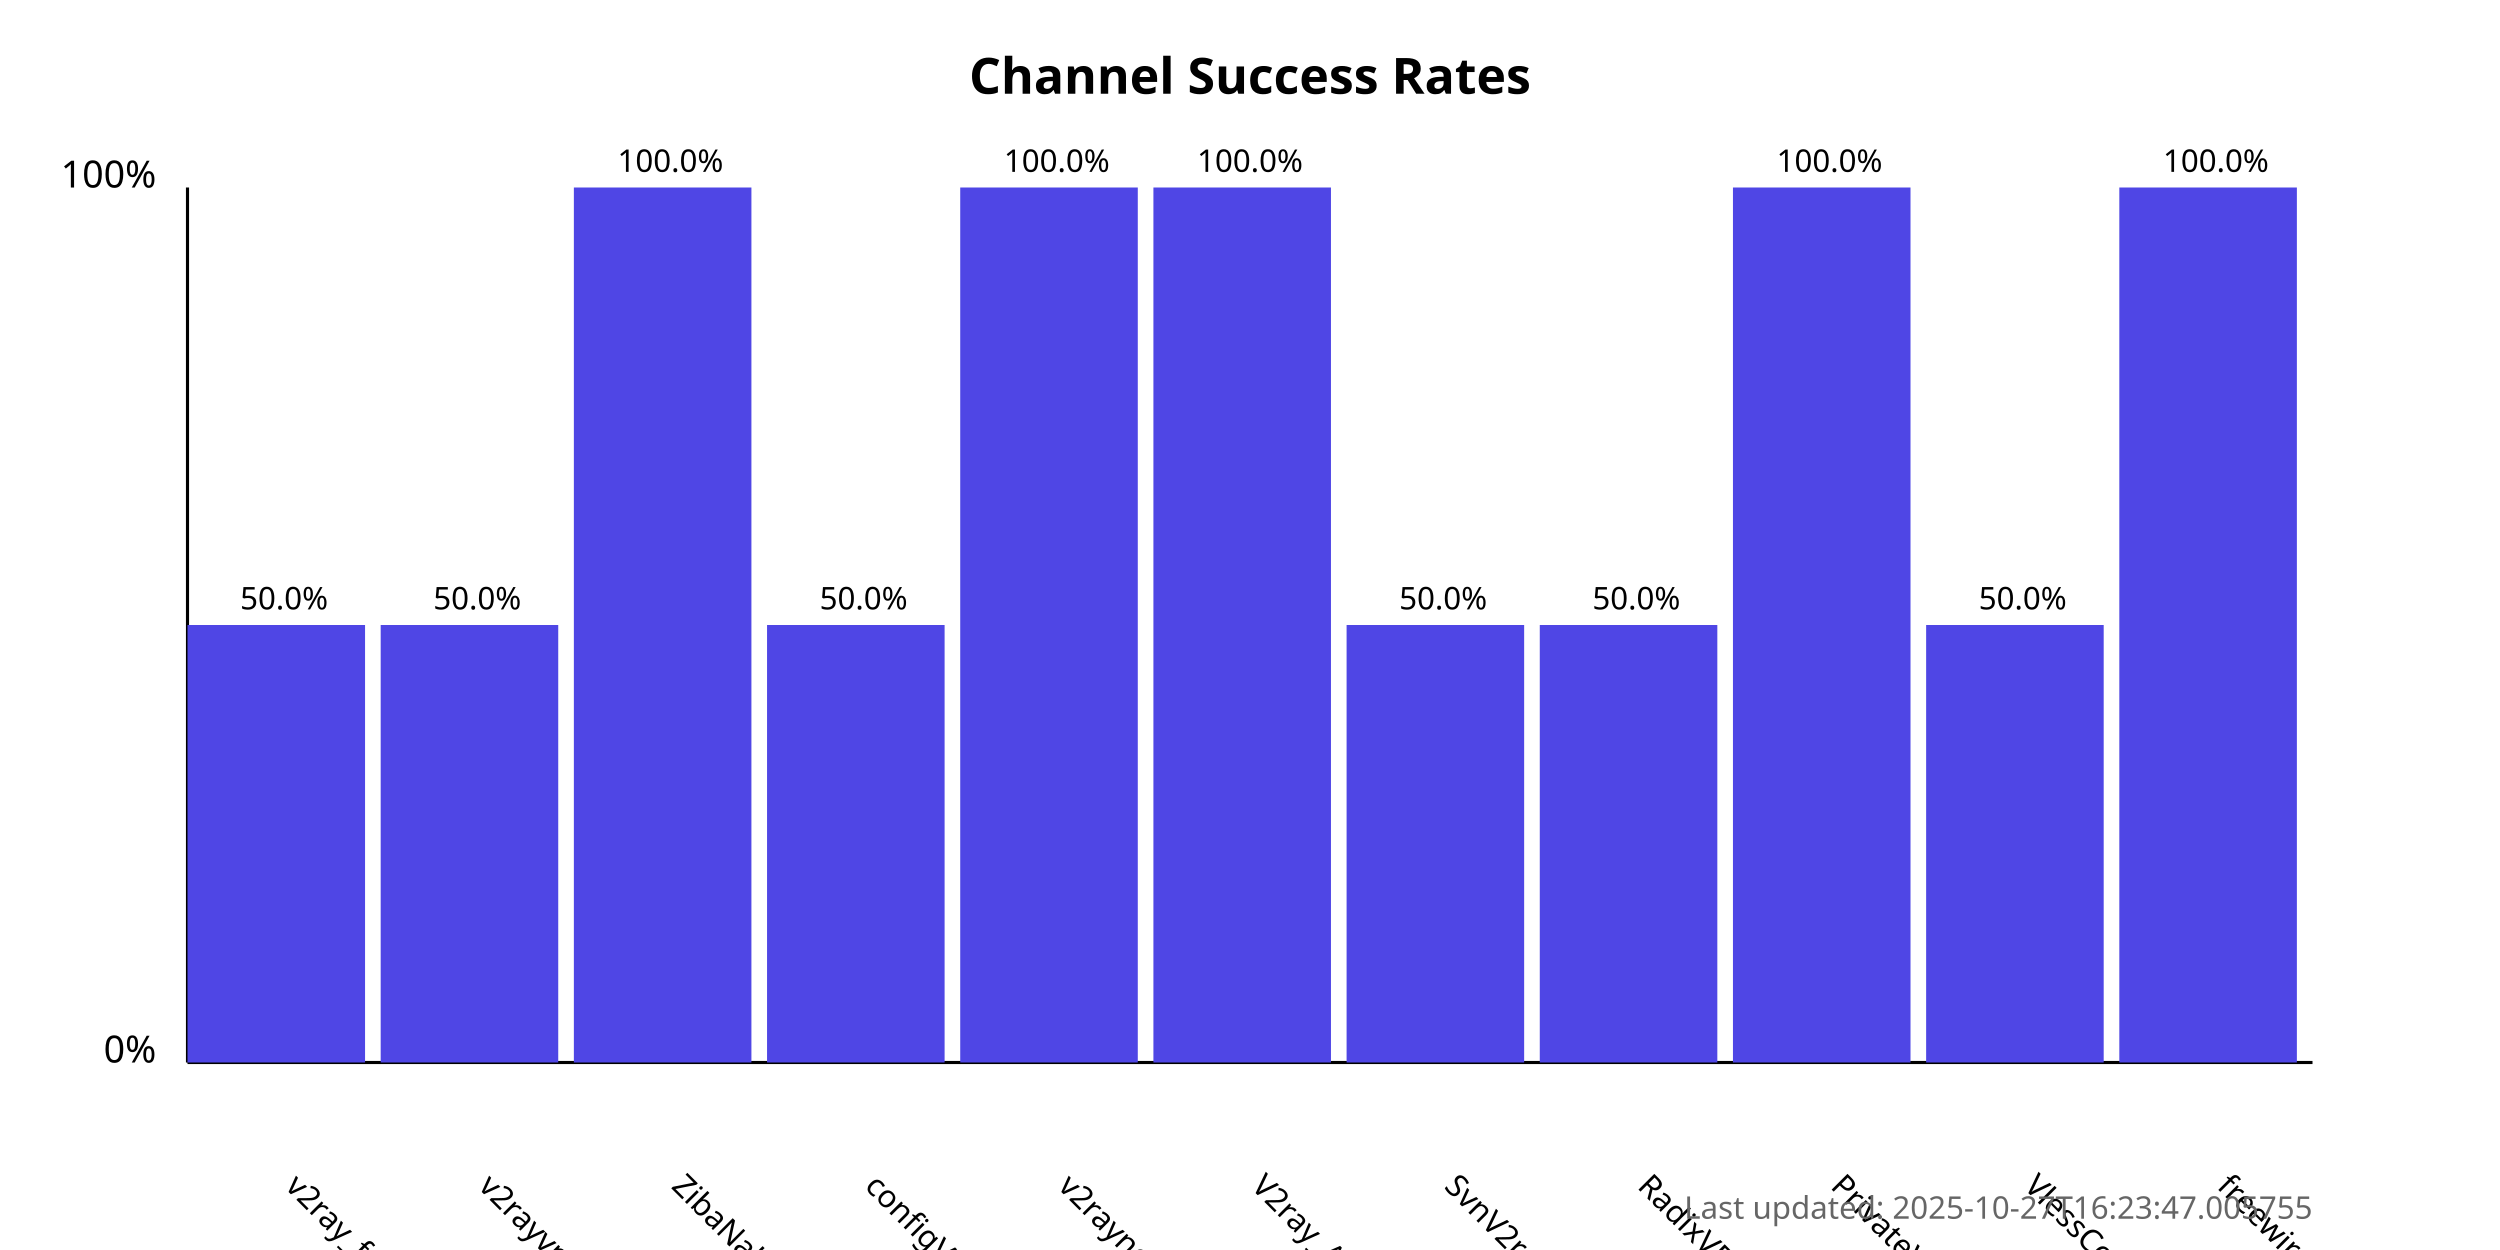
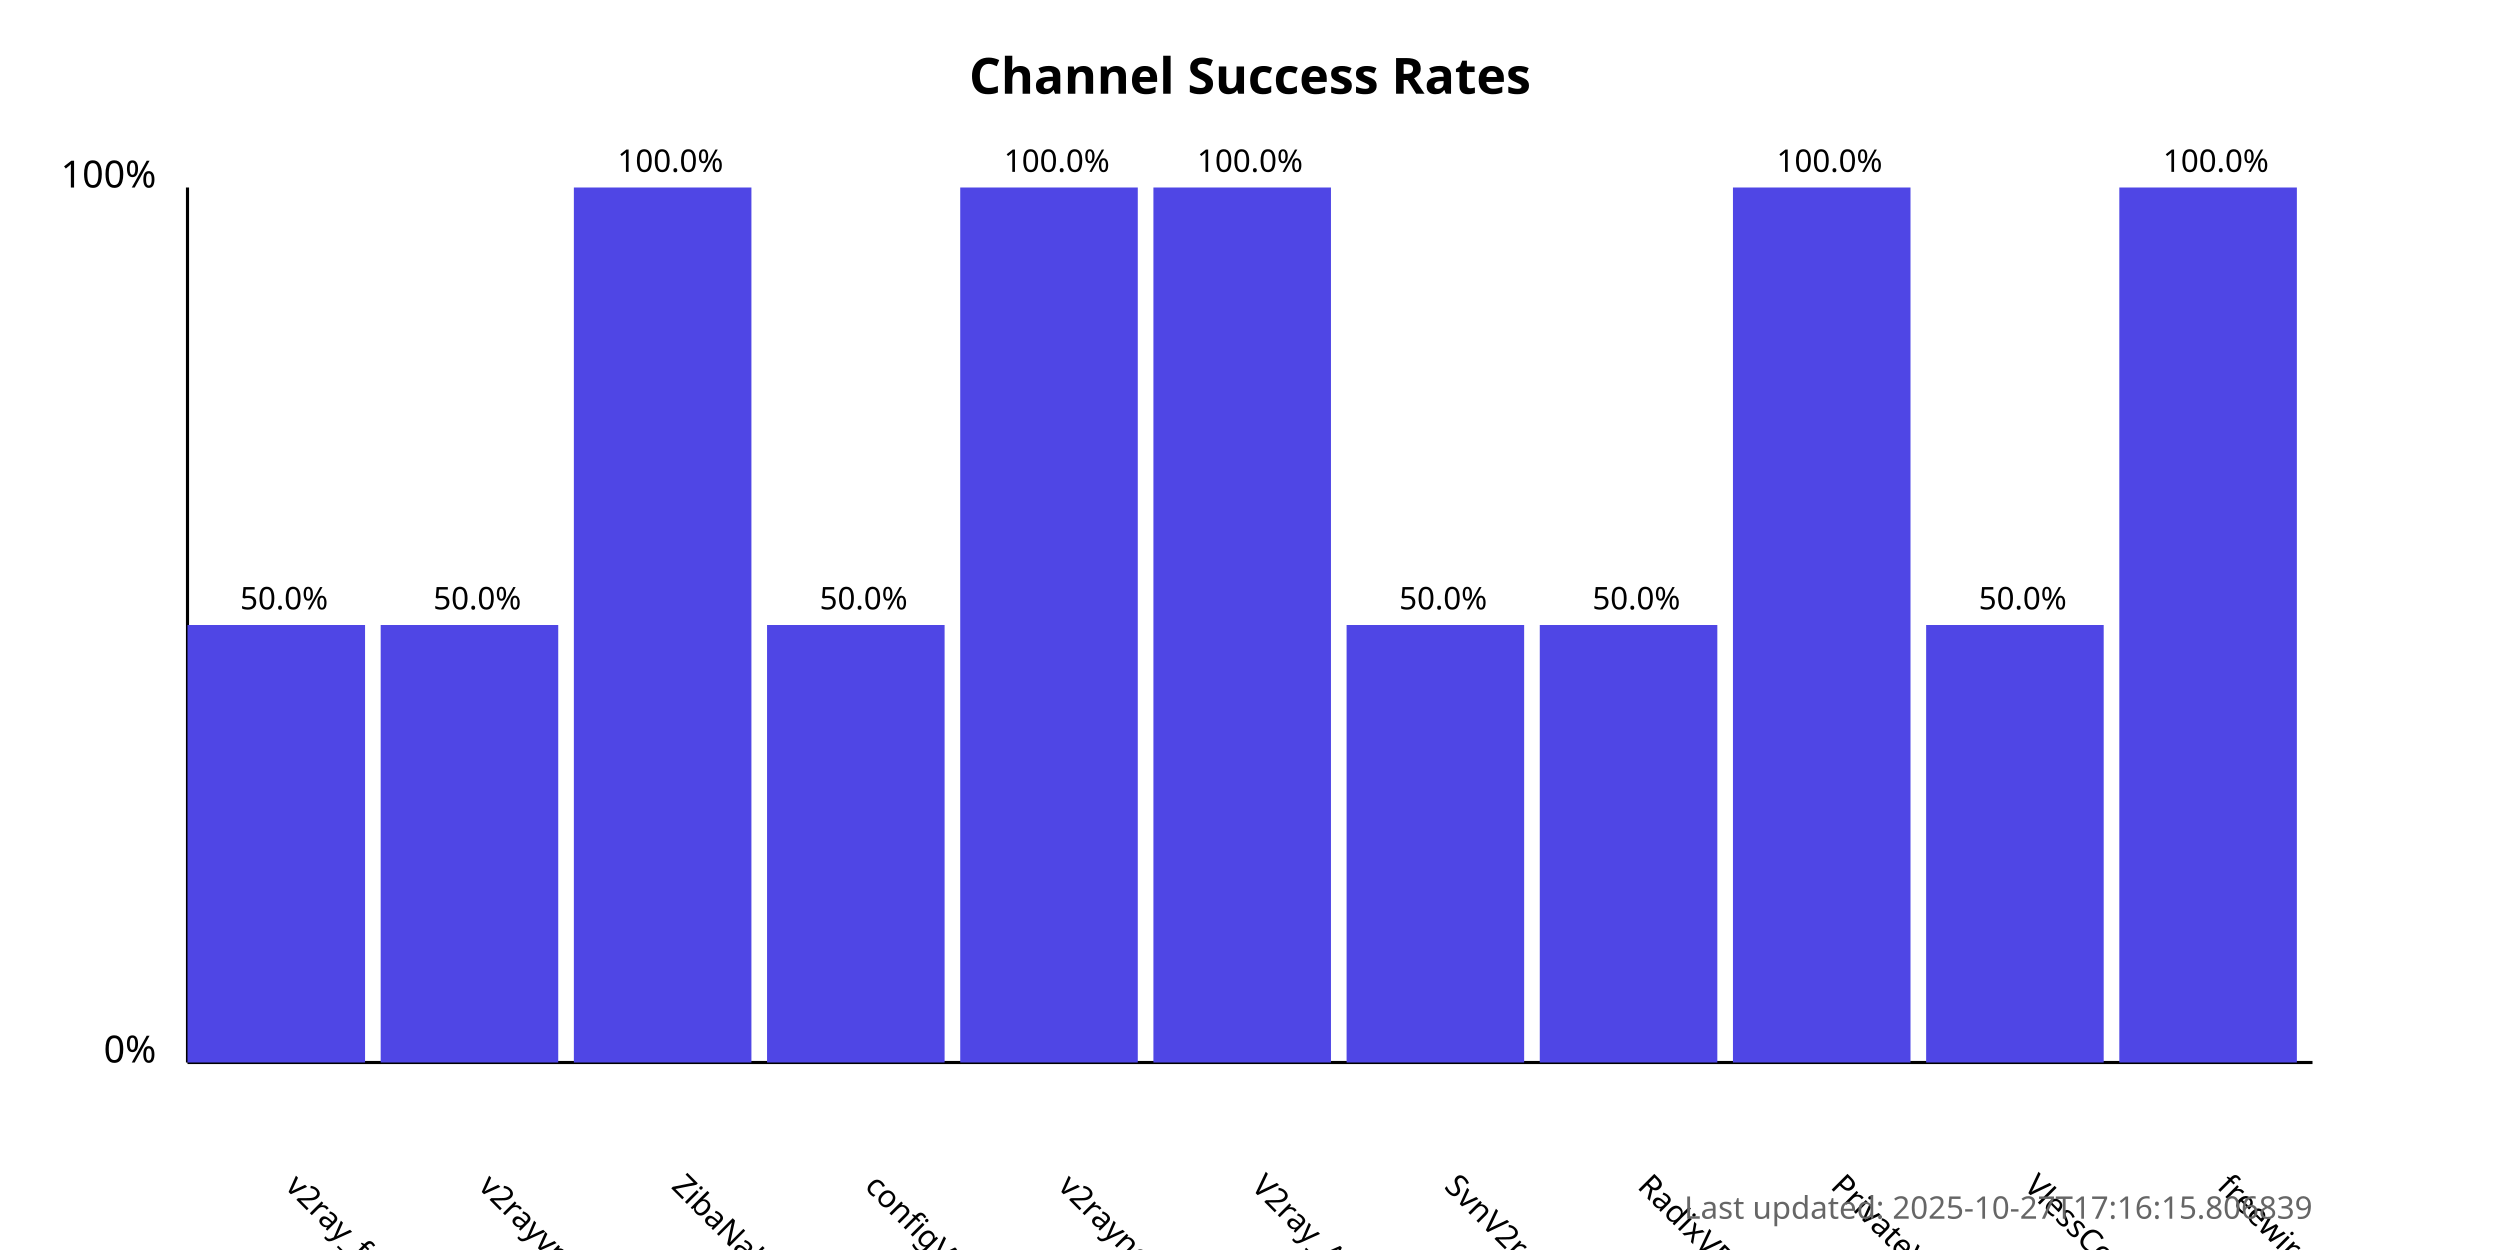
<svg xmlns="http://www.w3.org/2000/svg" width="800" height="400">
  <style>
            .chart-title { font: bold 16px sans-serif; }
            .axis-label { font: 12px sans-serif; }
            .tick-label { font: 10px sans-serif; }
            .bar { fill: #4f46e5; }
            .bar:hover { fill: #6366f1; }
            .timestamp { font: 10px sans-serif; fill: #666; }
        </style>
  <text x="400.0" y="30" text-anchor="middle" class="chart-title">
            Channel Success Rates
        </text>
  <line x1="60" y1="340" x2="60" y2="60" stroke="black" stroke-width="1" />
  <line x1="60" y1="340" x2="740" y2="340" stroke="black" stroke-width="1" />
  <text x="50" y="340" text-anchor="end" class="axis-label">0%</text>
  <text x="50" y="60" text-anchor="end" class="axis-label">100%</text>
  <g>
    <rect x="60" y="200.0" width="56.818" height="140.0" class="bar" />
    <text x="90.909" y="380" transform="rotate(45, 90.90909, 380)" text-anchor="start" class="tick-label">
                v2ray_free_conf
            </text>
    <text x="90.909" y="195.0" text-anchor="middle" class="tick-label">
                50.0%
            </text>
  </g>
  <g>
    <rect x="121.818" y="200.0" width="56.818" height="140.0" class="bar" />
    <text x="152.727" y="380" transform="rotate(45, 152.7273, 380)" text-anchor="start" class="tick-label">
                v2rayvpno
            </text>
    <text x="152.727" y="195.0" text-anchor="middle" class="tick-label">
                50.0%
            </text>
  </g>
  <g>
    <rect x="183.636" y="60.0" width="56.818" height="280.0" class="bar" />
    <text x="214.545" y="380" transform="rotate(45, 214.5455, 380)" text-anchor="start" class="tick-label">
                ZibaNabz
            </text>
    <text x="214.545" y="55.0" text-anchor="middle" class="tick-label">
                100.0%
            </text>
  </g>
  <g>
    <rect x="245.455" y="200.0" width="56.818" height="140.0" class="bar" />
    <text x="276.364" y="380" transform="rotate(45, 276.3636, 380)" text-anchor="start" class="tick-label">
                configV2rayForFree
            </text>
    <text x="276.364" y="195.0" text-anchor="middle" class="tick-label">
                50.0%
            </text>
  </g>
  <g>
    <rect x="307.273" y="60.0" width="56.818" height="280.0" class="bar" />
    <text x="338.182" y="380" transform="rotate(45, 338.1818, 380)" text-anchor="start" class="tick-label">
                v2rayngvpn
            </text>
    <text x="338.182" y="55.0" text-anchor="middle" class="tick-label">
                100.0%
            </text>
  </g>
  <g>
    <rect x="369.091" y="60.0" width="56.818" height="280.0" class="bar" />
    <text x="400.0" y="380" transform="rotate(45, 400.0, 380)" text-anchor="start" class="tick-label">
                V2ray_Alpha
            </text>
    <text x="400.0" y="55.0" text-anchor="middle" class="tick-label">
                100.0%
            </text>
  </g>
  <g>
    <rect x="430.909" y="200.0" width="56.818" height="140.0" class="bar" />
    <text x="461.818" y="380" transform="rotate(45, 461.8182, 380)" text-anchor="start" class="tick-label">
                SvnV2ray
            </text>
    <text x="461.818" y="195.0" text-anchor="middle" class="tick-label">
                50.0%
            </text>
  </g>
  <g>
    <rect x="492.727" y="200.0" width="56.818" height="140.0" class="bar" />
    <text x="523.636" y="380" transform="rotate(45, 523.6364, 380)" text-anchor="start" class="tick-label">
                RadixVPN
            </text>
    <text x="523.636" y="195.0" text-anchor="middle" class="tick-label">
                50.0%
            </text>
  </g>
  <g>
    <rect x="554.545" y="60.0" width="56.818" height="280.0" class="bar" />
    <text x="585.455" y="380" transform="rotate(45, 585.4545, 380)" text-anchor="start" class="tick-label">
                PrivateVPNs
            </text>
    <text x="585.455" y="55.0" text-anchor="middle" class="tick-label">
                100.0%
            </text>
  </g>
  <g>
    <rect x="616.364" y="200.0" width="56.818" height="140.0" class="bar" />
    <text x="647.273" y="380" transform="rotate(45, 647.2727, 380)" text-anchor="start" class="tick-label">
                VlessConfig
            </text>
    <text x="647.273" y="195.0" text-anchor="middle" class="tick-label">
                50.0%
            </text>
  </g>
  <g>
    <rect x="678.182" y="60.0" width="56.818" height="280.0" class="bar" />
    <text x="709.091" y="380" transform="rotate(45, 709.0909, 380)" text-anchor="start" class="tick-label">
                freewireguard
            </text>
    <text x="709.091" y="55.0" text-anchor="middle" class="tick-label">
                100.0%
            </text>
  </g>
  <text x="740" y="390" text-anchor="end" class="timestamp">
-             Last updated: 2025-10-27T16:23:47.005755
+             Last updated: 2025-10-27T17:16:15.806839
        </text>
</svg>
